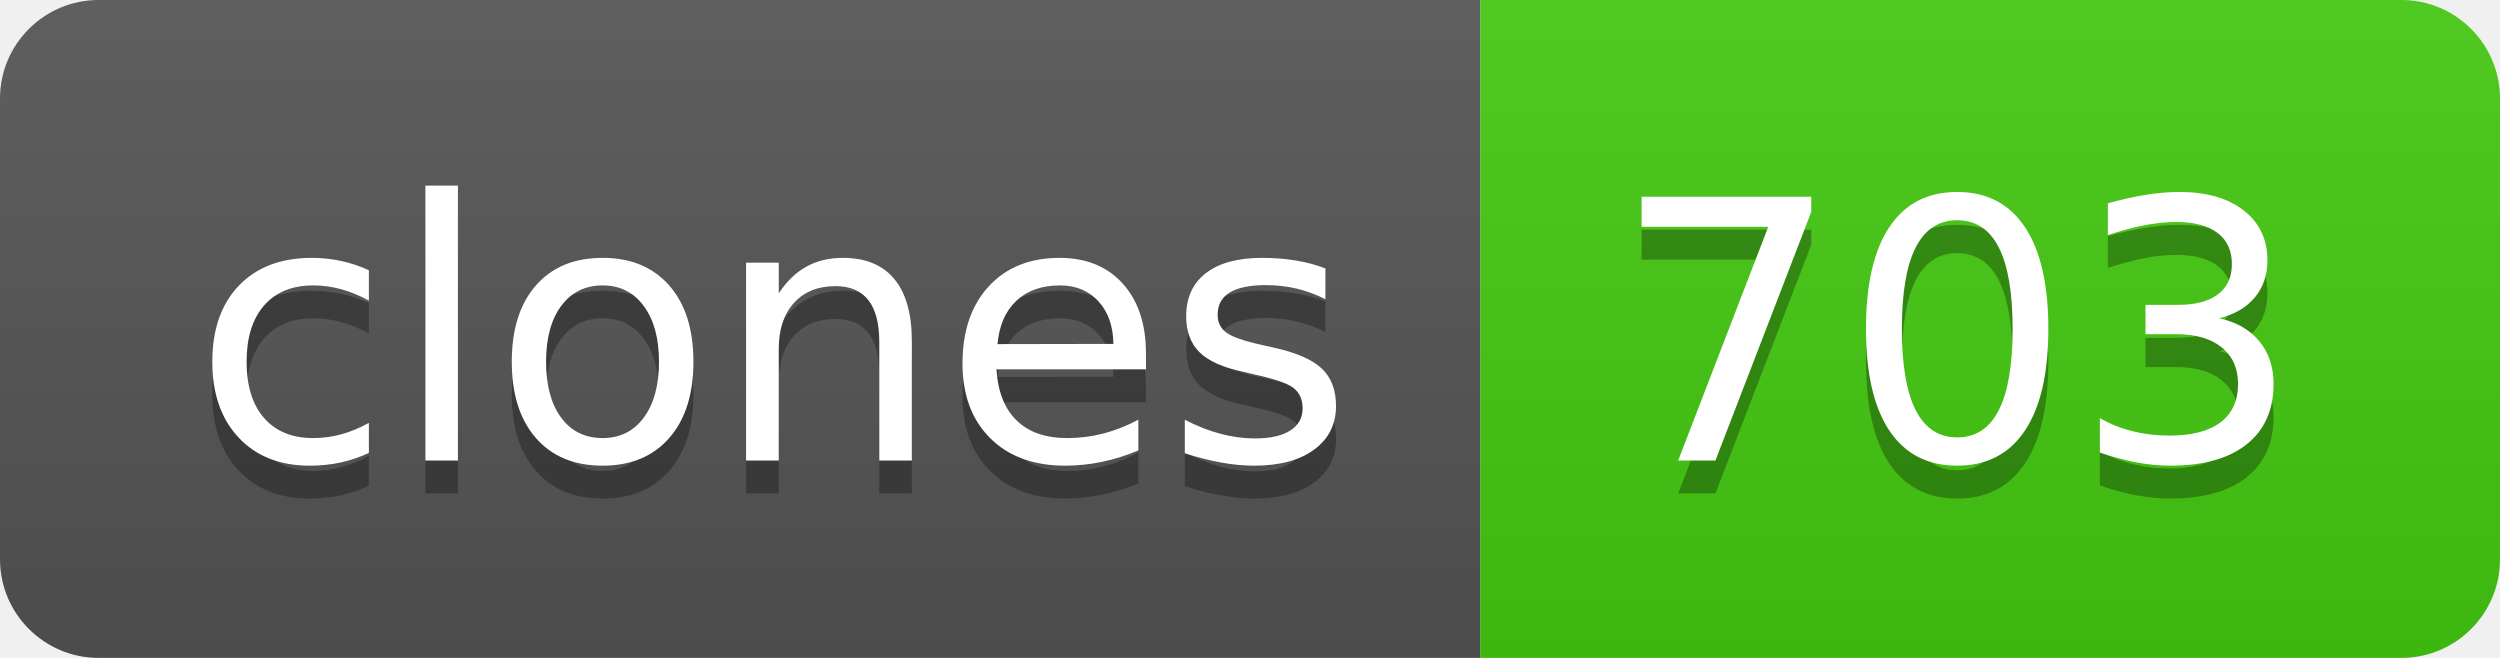
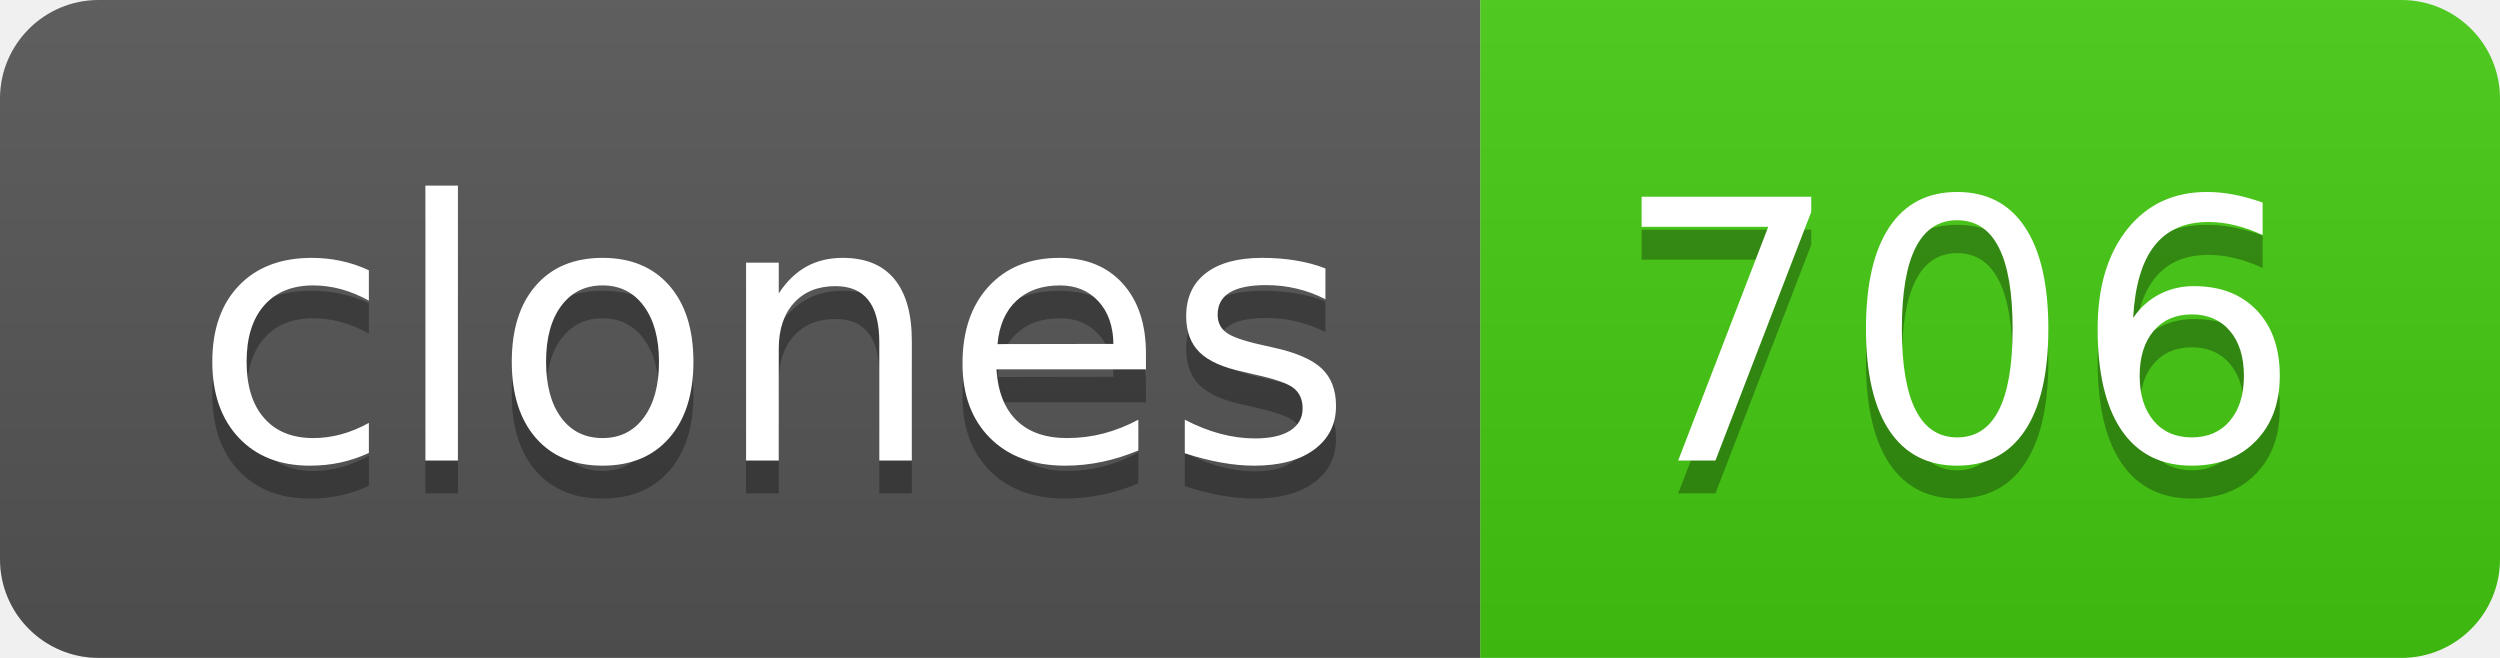
- <svg xmlns="http://www.w3.org/2000/svg" width="76" height="20" role="img" aria-label="clones: 703">
+ <svg xmlns="http://www.w3.org/2000/svg" width="76" height="20" role="img" aria-label="clones: 706">
  <linearGradient id="s" x2="0" y2="100%">
    <stop offset="0" stop-color="#bbb" stop-opacity=".1" />
    <stop offset="1" stop-opacity=".1" />
  </linearGradient>
  <clipPath id="r">
    <rect width="76" height="20" rx="3" fill="#fff" />
  </clipPath>
  <g clip-path="url(#r)">
    <rect width="45" height="20" fill="#555" />
    <rect x="45" width="31" height="20" fill="#4c1" />
    <rect width="76" height="20" fill="url(#s)" />
  </g>
  <g fill="#fff" text-anchor="middle" font-family="Verdana,Geneva,DejaVu Sans,sans-serif" text-rendering="geometricPrecision" font-size="110">
    <text aria-hidden="true" x="235" y="150" fill="#010101" fill-opacity=".3" transform="scale(.1)" textLength="350">clones</text>
    <text x="235" y="140" transform="scale(.1)" fill="#fff" textLength="350">clones</text>
-     <text aria-hidden="true" x="595" y="150" fill="#010101" fill-opacity=".3" transform="scale(.1)" textLength="210">703</text>
-     <text x="595" y="140" transform="scale(.1)" fill="#fff" textLength="210">703</text>
+     <text aria-hidden="true" x="595" y="150" fill="#010101" fill-opacity=".3" transform="scale(.1)" textLength="210">706</text>
+     <text x="595" y="140" transform="scale(.1)" fill="#fff" textLength="210">706</text>
  </g>
</svg>
